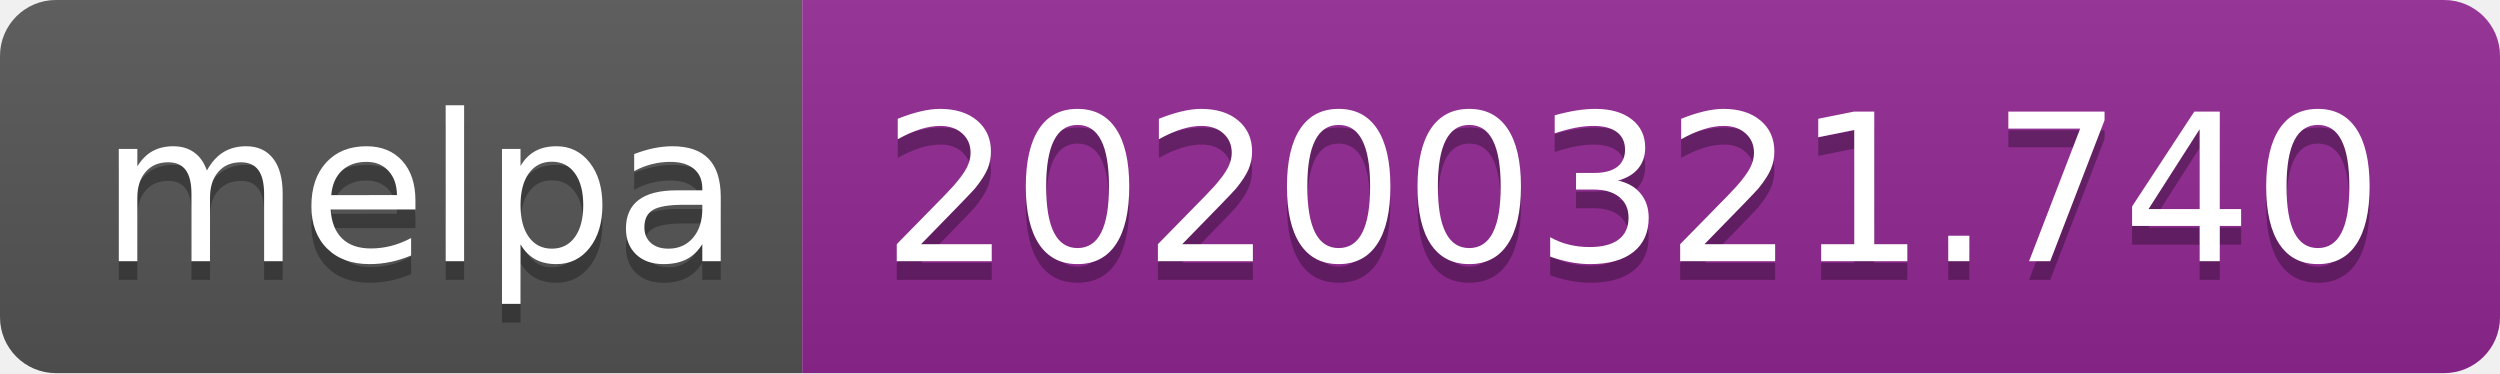
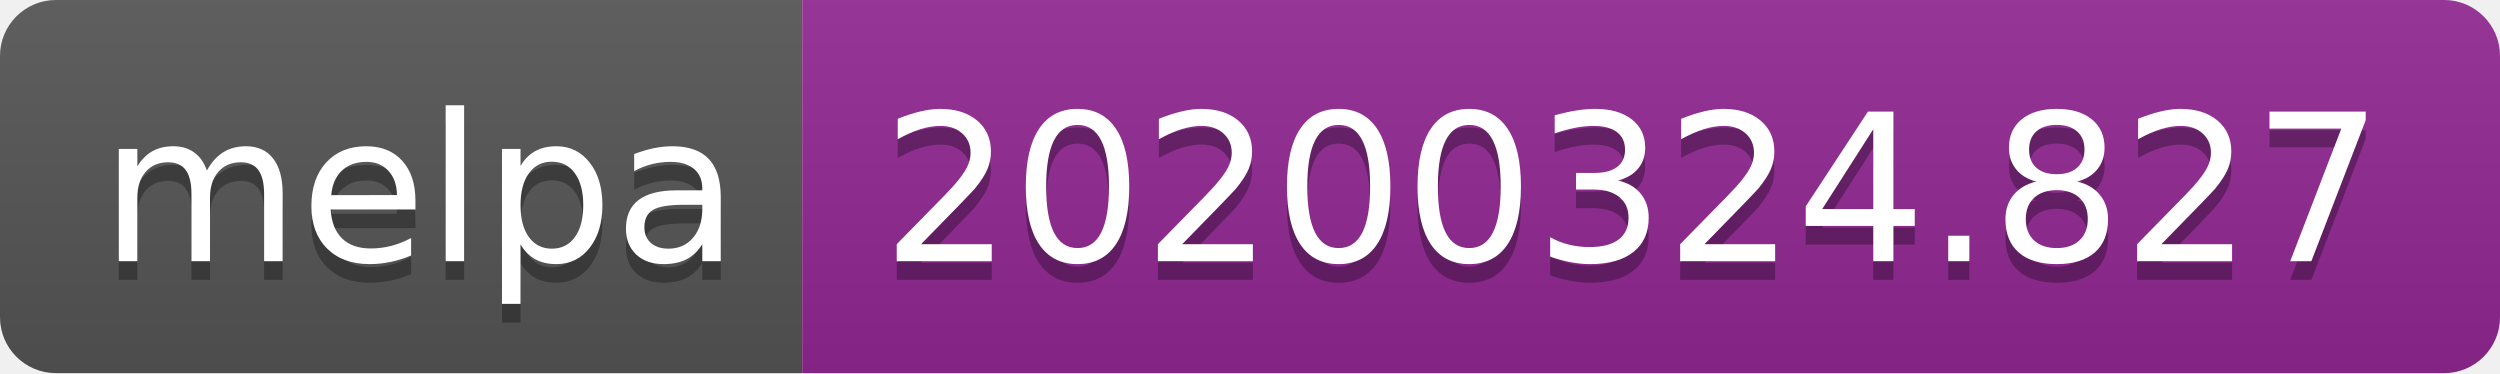
<svg xmlns="http://www.w3.org/2000/svg" width="134" height="20">
  <linearGradient id="b" x2="0" y2="100%">
    <stop offset="0" stop-color="#bbb" stop-opacity=".1" />
    <stop offset="1" stop-opacity=".1" />
  </linearGradient>
  <clipPath id="a">
    <rect width="134" height="20" rx="3" fill="#fff" />
  </clipPath>
  <g clip-path="url(#a)">
    <path fill="#555" d="M0 0h43v20H0z" />
    <path fill="#922793" d="M43 0h91v20H43z" />
    <path fill="url(#b)" d="M0 0h134v20H0z" />
  </g>
  <g fill="#fff" text-anchor="middle" font-family="DejaVu Sans,Verdana,Geneva,sans-serif" font-size="110">
    <text x="225" y="150" fill="#010101" fill-opacity=".3" transform="scale(.1)" textLength="330">melpa</text>
    <text x="225" y="140" transform="scale(.1)" textLength="330">melpa</text>
-     <text x="875" y="150" fill="#010101" fill-opacity=".3" transform="scale(.1)" textLength="810">20200321.740</text>
-     <text x="875" y="140" transform="scale(.1)" textLength="810">20200321.740</text>
+     <text x="875" y="150" fill="#010101" fill-opacity=".3" transform="scale(.1)" textLength="810">20200324.827</text>
+     <text x="875" y="140" transform="scale(.1)" textLength="810">20200324.827</text>
  </g>
</svg>
